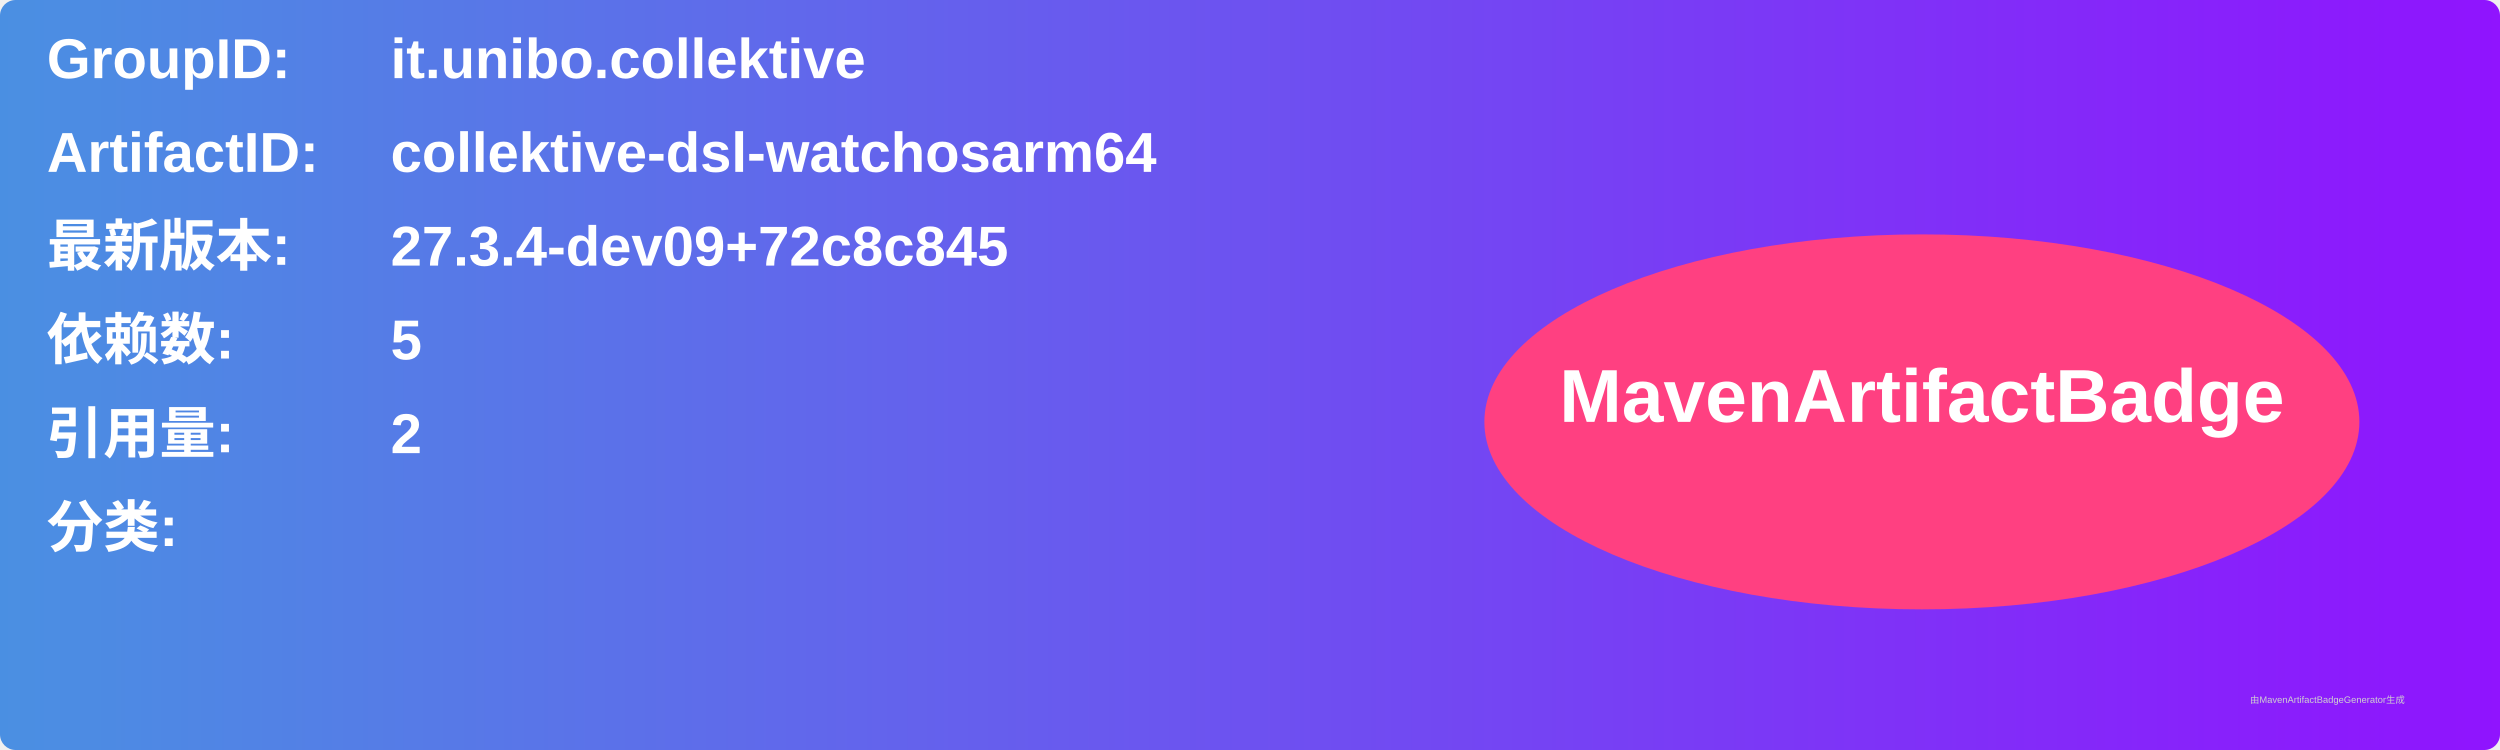
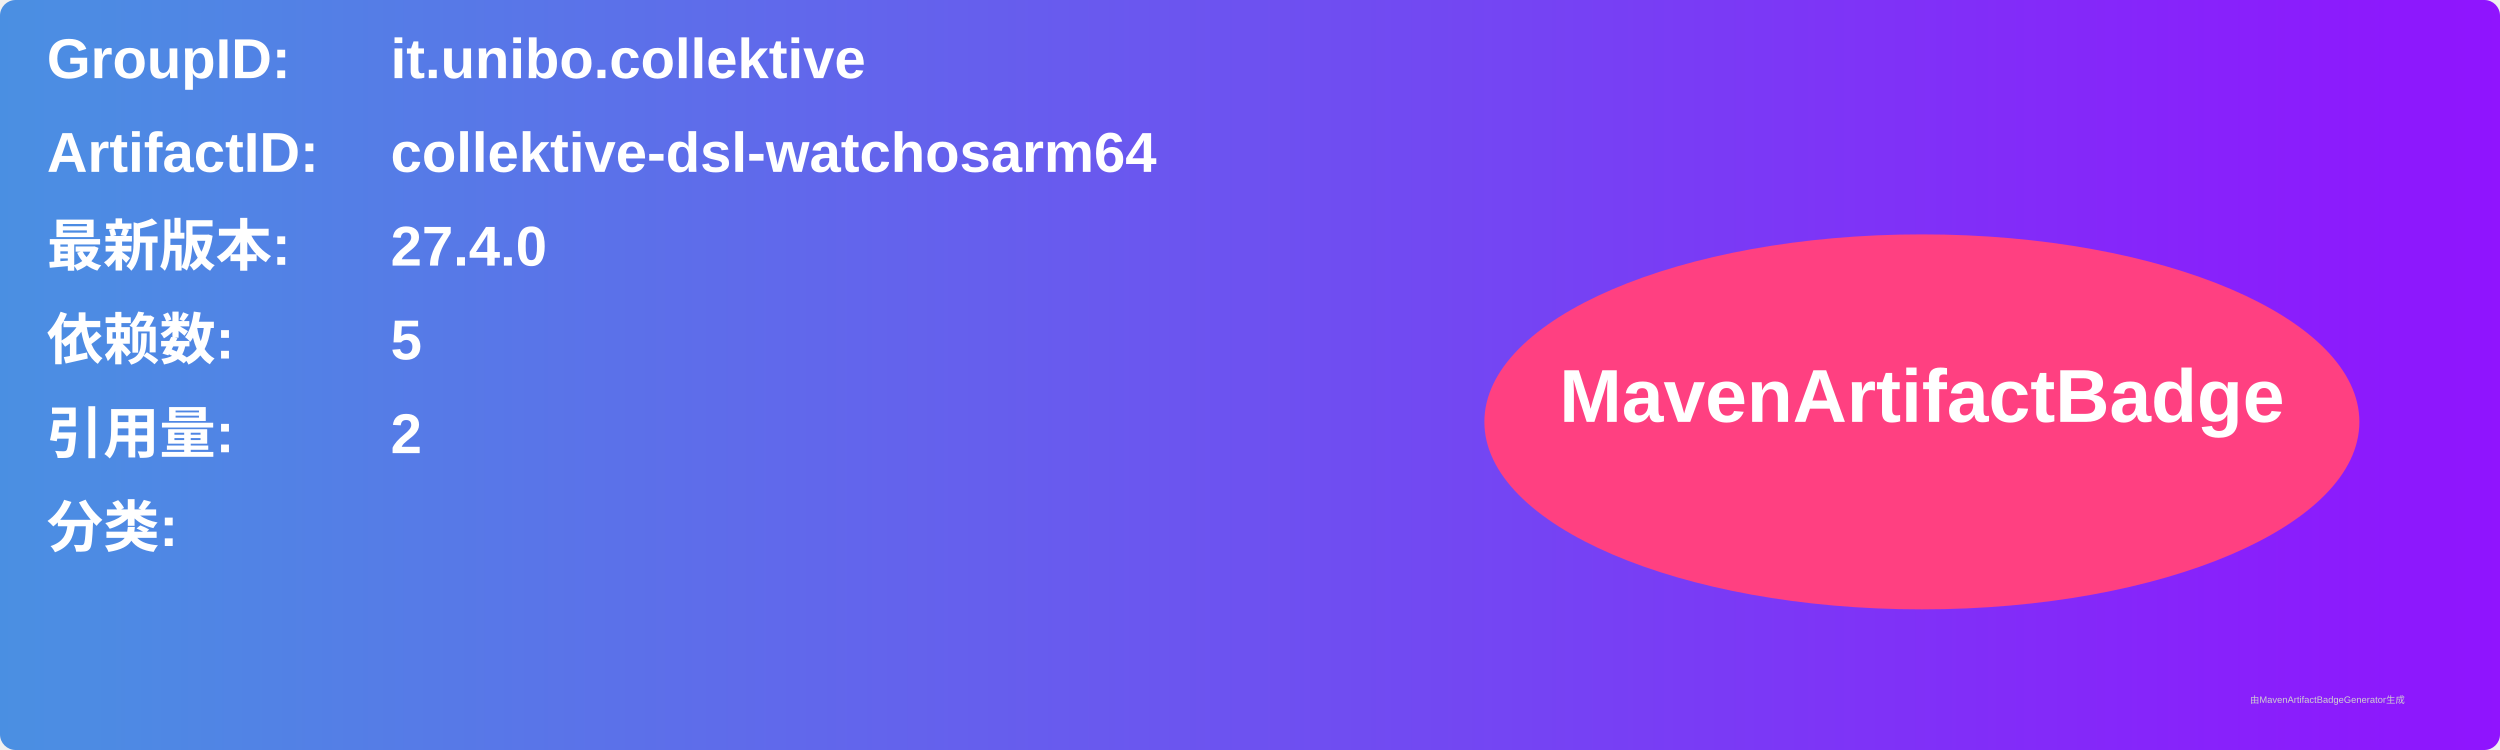
<svg xmlns="http://www.w3.org/2000/svg" width="800" height="240" viewBox="0 0 800 240">
  <linearGradient id="grad" x1="0%" y1="0%" x2="100%" y2="0%">
    <stop offset="0%" stop-color="#4a90e2" />
    <stop offset="100%" stop-color="#9013fe" />
  </linearGradient>
  <rect width="100%" height="100%" rx="5" ry="5" fill="url(#grad)" />
  <g transform="translate(15, 15)">
    <text x="0" y="10" font-family="Arial" font-size="18" fill="white" font-weight="bold" width="260">GroupID:</text>
    <text x="110" y="10" font-family="Arial" font-size="18" fill="white" font-weight="bold" width="460">it.unibo.collektive</text>
    <text x="0" y="40" font-family="Arial" font-size="18" fill="white" font-weight="bold" width="260">ArtifactID:</text>
    <text x="110" y="40" font-family="Arial" font-size="18" fill="white" font-weight="bold" width="460">collektive-dsl-watchosarm64</text>
    <text x="0" y="70" font-family="Arial" font-size="18" fill="white" font-weight="bold">最新版本:</text>
    <text x="110" y="70" font-family="Arial" font-size="18" fill="white" font-weight="bold">
-       <tspan font-weight="bold">27.3.4-dev09+72c8c845</tspan>
+       <tspan font-weight="bold">27.4.0</tspan>
    </text>
    <text x="0" y="100" font-family="Arial" font-size="18" fill="white" font-weight="bold">依赖数: </text>
    <text x="110" y="100" font-family="Arial" font-size="18" fill="white">
      <tspan font-weight="bold">5</tspan>
    </text>
    <text x="0" y="130" font-family="Arial" font-size="18" fill="white" font-weight="bold">引用量: </text>
    <text x="110" y="130" font-family="Arial" font-size="18" fill="white">
      <tspan font-weight="bold">2</tspan>
    </text>
    <text x="0" y="160" font-family="Arial" font-size="18" fill="white" font-weight="bold">分类:</text>
    <text x="10" y="190" font-family="Arial" font-size="10" fill="white">
      <tspan font-weight="bold" />
    </text>
    <ellipse cx="600" cy="120" rx="140" ry="60" fill="#ff4081" />
    <text x="600" y="120" text-anchor="middle" font-family="Arial" font-size="24" fill="white" font-weight="bold">MavenArtifactBadge</text>
  </g>
  <text x="720" y="225" font-family="Arial" font-size="3" fill="#d0d0d0">由MavenArtifactBadgeGenerator生成</text>
</svg>
